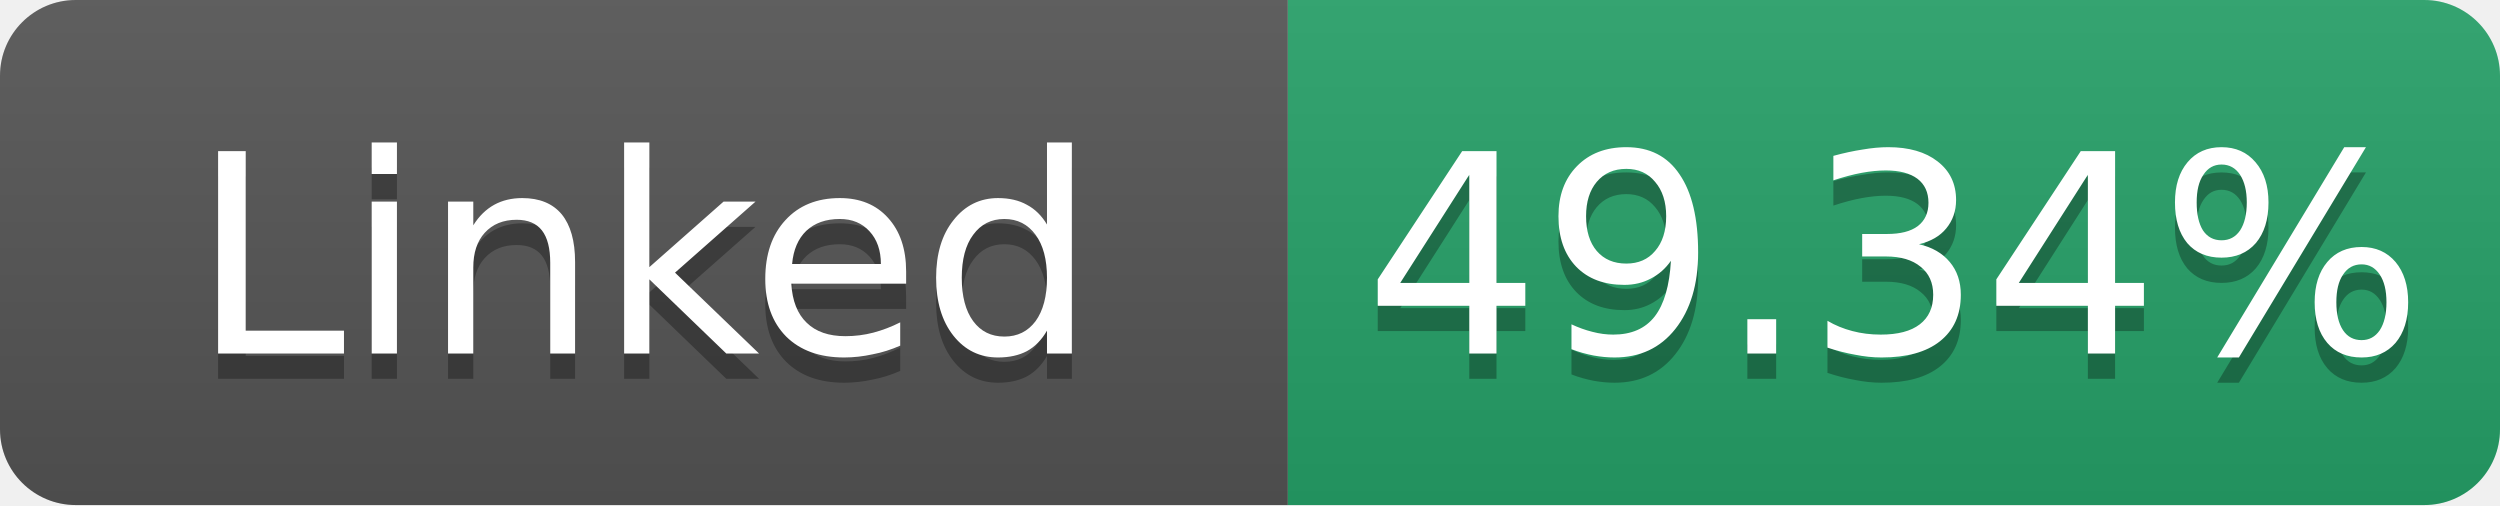
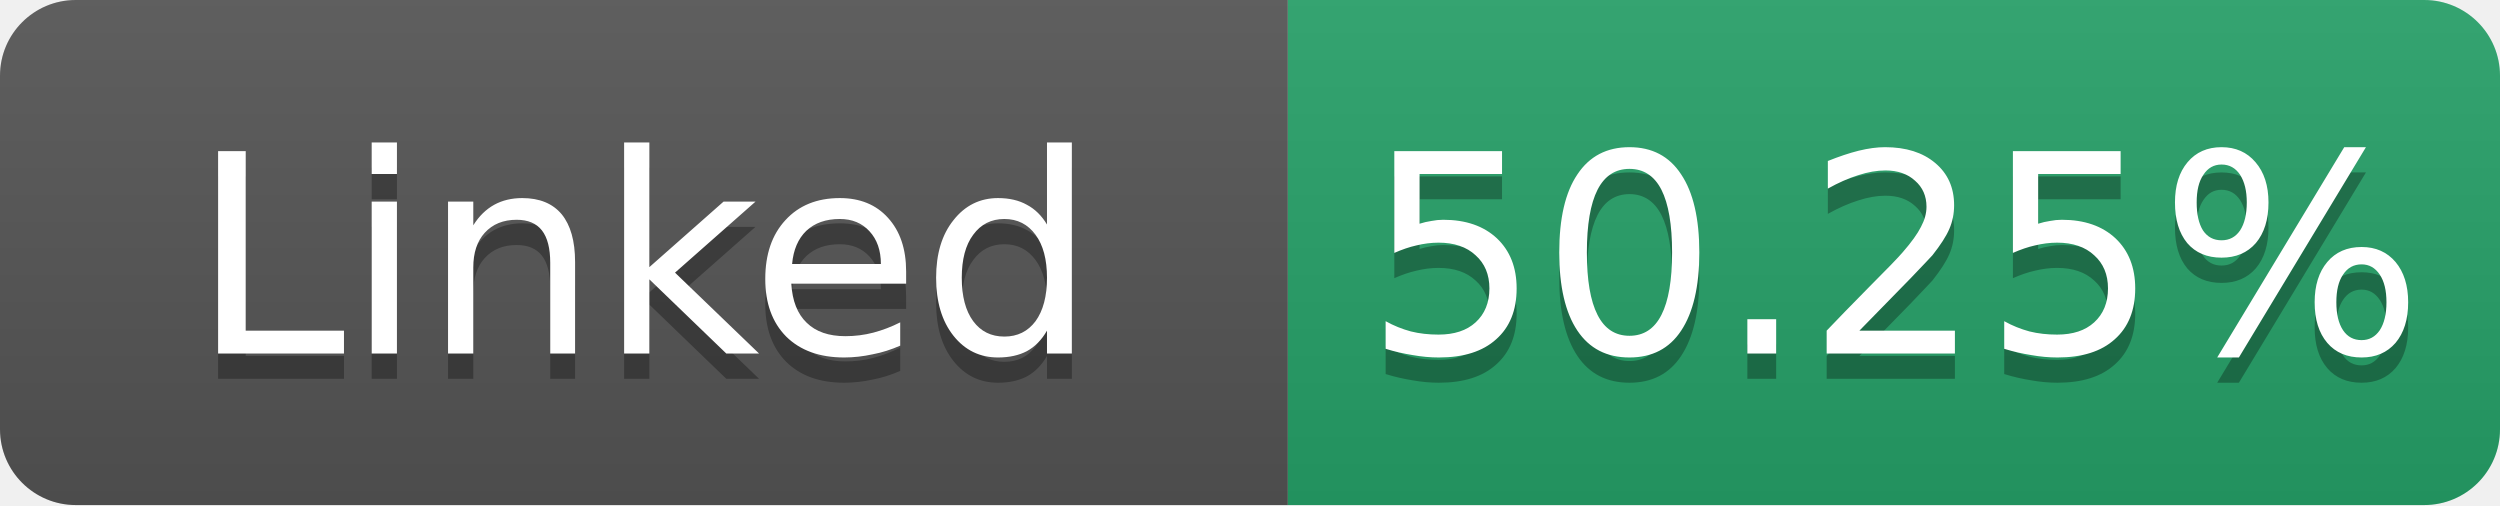
- <svg xmlns="http://www.w3.org/2000/svg" width="99" height="20" role="img" aria-label="Linked: 49.34%">
+ <svg xmlns="http://www.w3.org/2000/svg" width="99" height="20" role="img" aria-label="Linked: 50.25%">
  <linearGradient id="s" x2="0" y2="100%">
    <stop offset="0" stop-color="#bbb" stop-opacity=".1" />
    <stop offset="1" stop-opacity=".1" />
  </linearGradient>
  <clipPath id="r">
    <rect width="99" height="20" rx="3" fill="#fff" />
  </clipPath>
  <g clip-path="url(#r)">
    <rect width="51" height="20" fill="#555" />
    <rect x="51" width="48" height="20" fill="#26a269" />
    <rect width="99" height="20" fill="url(#s)" />
  </g>
  <g fill="#fff" text-anchor="middle" font-family="Verdana,Geneva,DejaVu Sans,sans-serif" font-size="11">
    <text x="25.5" y="15" fill="#010101" fill-opacity=".3">Linked</text>
    <text x="25.5" y="14">Linked</text>
-     <text x="75.0" y="15" fill="#010101" fill-opacity=".3">49.34%</text>
-     <text x="75.0" y="14">49.34%</text>
+     <text x="75.0" y="15" fill="#010101" fill-opacity=".3">50.25%</text>
+     <text x="75.0" y="14">50.25%</text>
  </g>
</svg>
